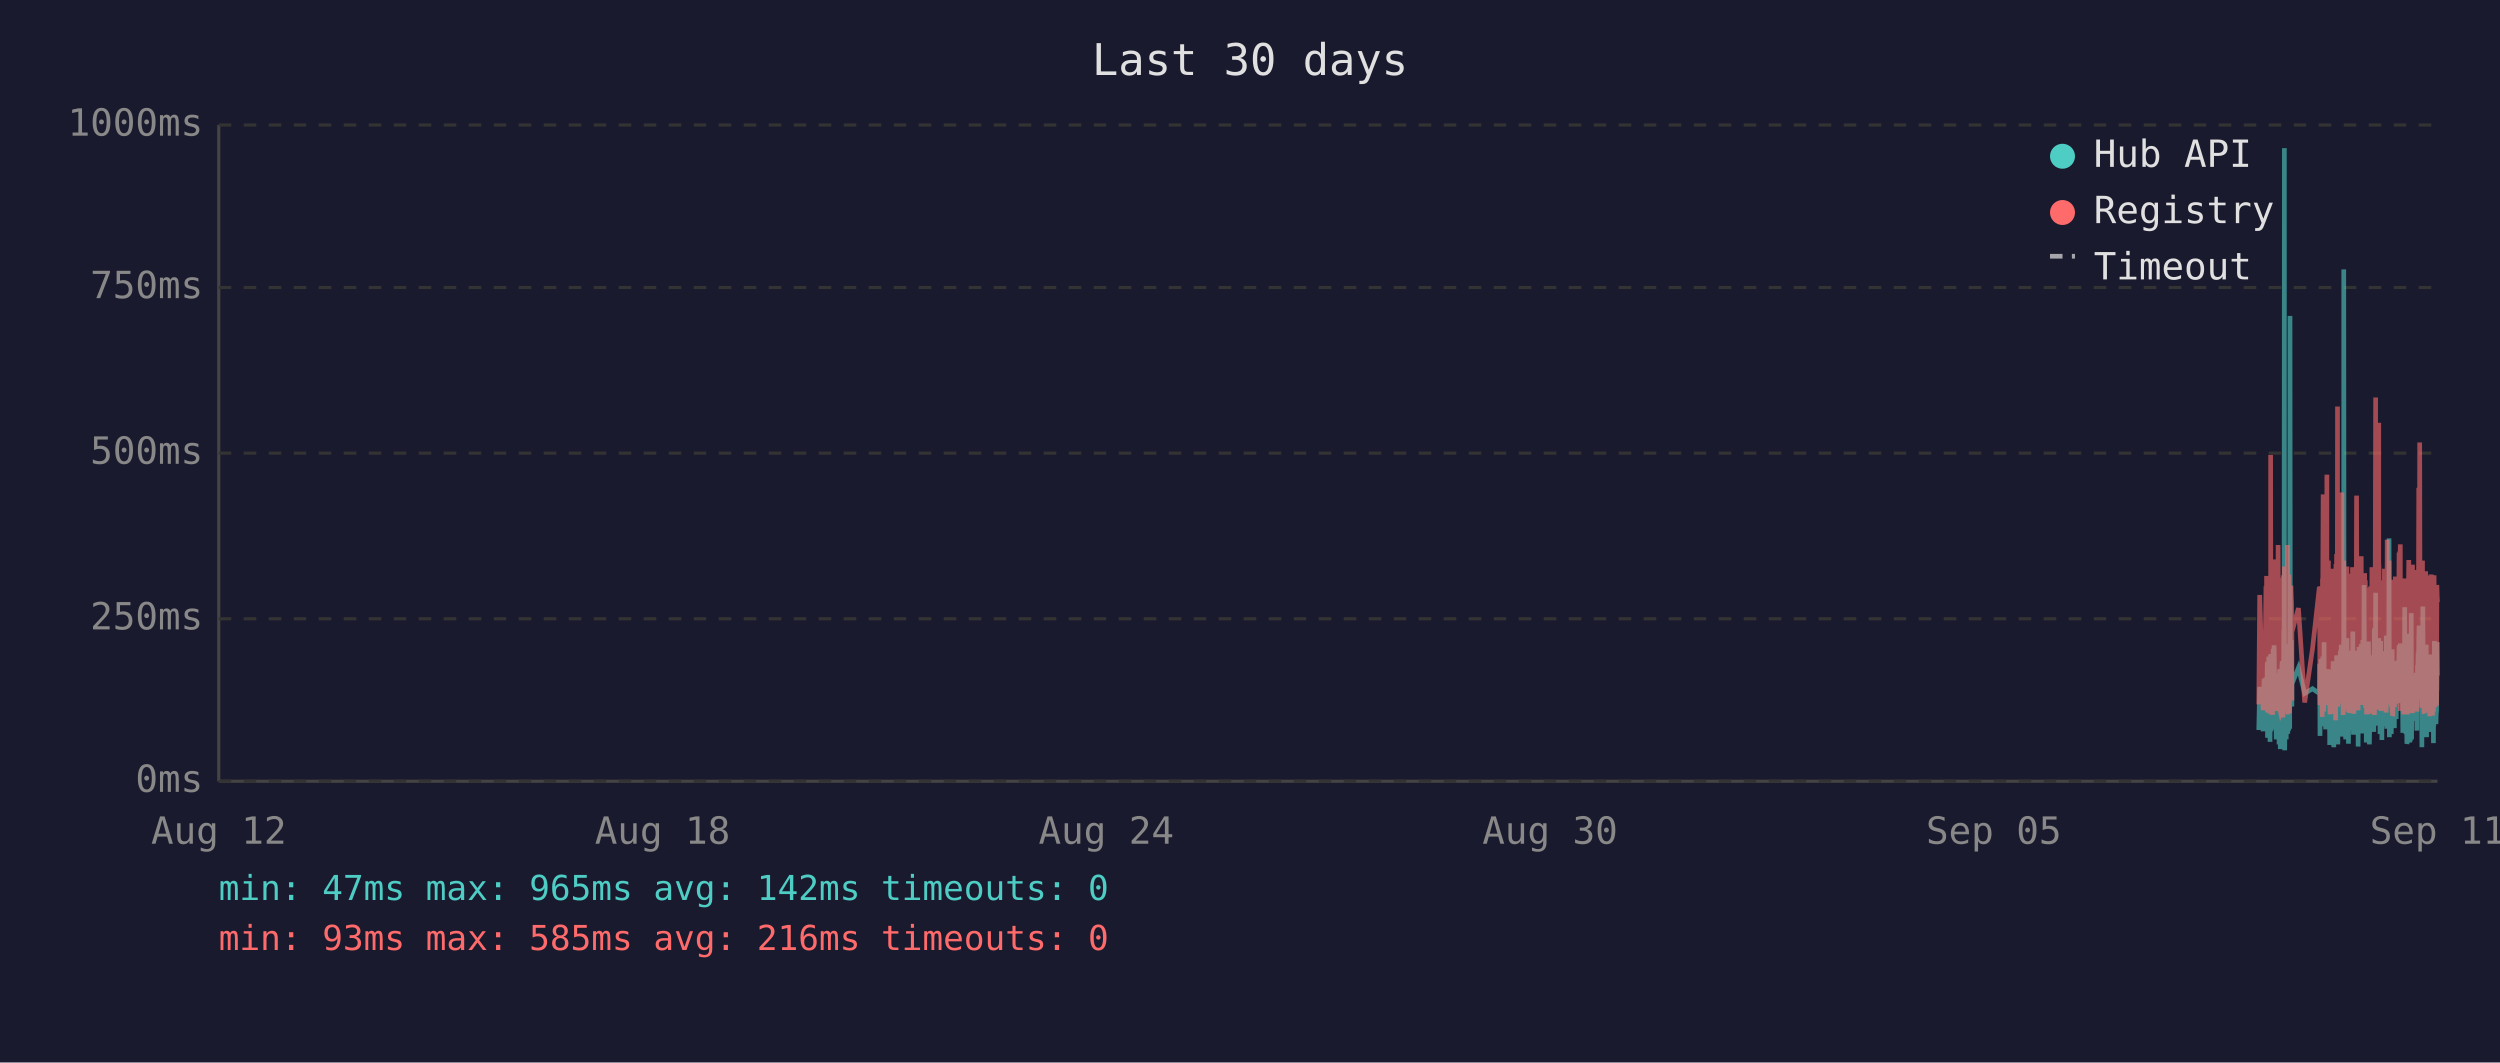
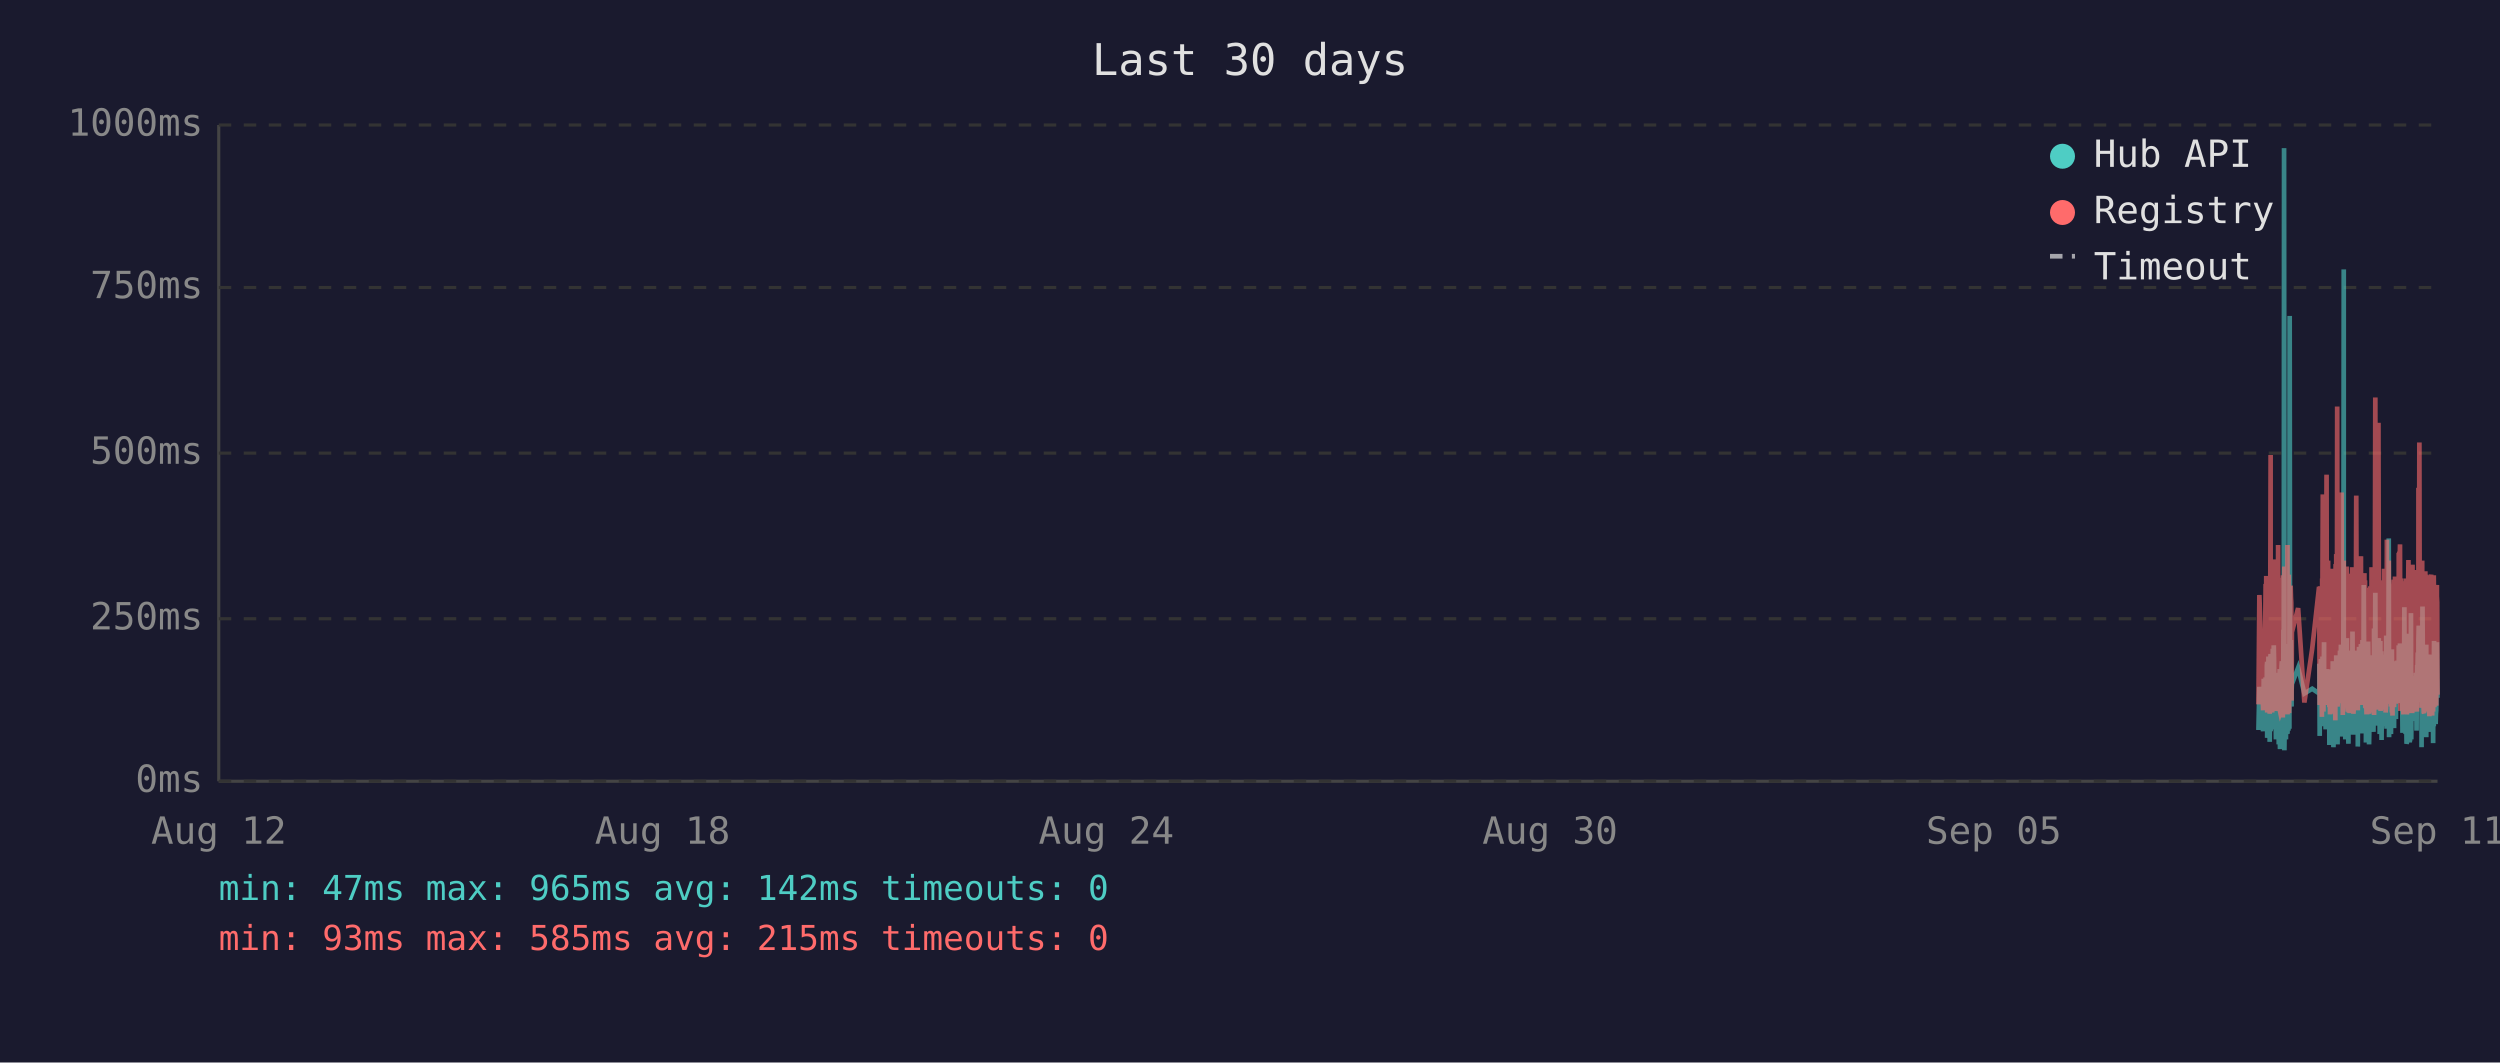
<svg xmlns="http://www.w3.org/2000/svg" viewBox="0 0 800 340" font-family="monospace" font-size="12">
  <rect width="800" height="340" fill="#1a1a2e" />
  <text x="400" y="24" fill="#e0e0e0" font-size="14" text-anchor="middle">Last 30 days</text>
  <line x1="70" y1="40" x2="70" y2="250" stroke="#444" stroke-width="1" />
  <line x1="70" y1="250" x2="780" y2="250" stroke="#444" stroke-width="1" />
  <line x1="70" y1="250" x2="780" y2="250" stroke="#333" stroke-width="1" stroke-dasharray="4" />
  <text x="65" y="250" fill="#888" text-anchor="end" dominant-baseline="middle">0ms</text>
  <line x1="70" y1="198" x2="780" y2="198" stroke="#333" stroke-width="1" stroke-dasharray="4" />
  <text x="65" y="198" fill="#888" text-anchor="end" dominant-baseline="middle">250ms</text>
  <line x1="70" y1="145" x2="780" y2="145" stroke="#333" stroke-width="1" stroke-dasharray="4" />
  <text x="65" y="145" fill="#888" text-anchor="end" dominant-baseline="middle">500ms</text>
  <line x1="70" y1="92" x2="780" y2="92" stroke="#333" stroke-width="1" stroke-dasharray="4" />
  <text x="65" y="92" fill="#888" text-anchor="end" dominant-baseline="middle">750ms</text>
  <line x1="70" y1="40" x2="780" y2="40" stroke="#333" stroke-width="1" stroke-dasharray="4" />
  <text x="65" y="40" fill="#888" text-anchor="end" dominant-baseline="middle">1000ms</text>
  <text x="70" y="270" fill="#888" text-anchor="middle">Aug 12</text>
  <text x="212" y="270" fill="#888" text-anchor="middle">Aug 18</text>
  <text x="354" y="270" fill="#888" text-anchor="middle">Aug 24</text>
  <text x="496" y="270" fill="#888" text-anchor="middle">Aug 30</text>
  <text x="638" y="270" fill="#888" text-anchor="middle">Sep 05</text>
  <text x="780" y="270" fill="#888" text-anchor="middle">Sep 11</text>
-   <polyline points="722.8,233.6 723.1,219.8 724.2,234.0 724.5,217.2 724.7,223.3 725.1,216.8 725.1,222.3 725.2,224.2 725.3,225.0 725.4,233.6 725.5,213.0 725.6,211.8 725.6,236.1 725.6,235.1 725.7,223.8 725.8,221.2 725.9,222.3 726.0,210.1 726.1,223.3 726.1,234.7 726.2,220.6 726.3,218.9 726.4,237.4 726.5,223.1 726.6,210.9 726.6,209.3 726.7,234.0 726.8,217.0 726.9,214.3 727.0,230.9 727.1,233.4 727.1,220.6 727.2,221.2 727.2,220.6 727.3,215.8 727.4,207.6 727.5,216.6 727.5,213.9 727.6,218.9 727.7,206.5 727.8,211.4 727.9,228.4 728.0,226.1 728.1,220.2 728.1,221.2 728.2,221.9 728.3,228.8 728.4,236.6 728.5,221.9 728.5,215.3 728.6,231.1 728.7,221.9 728.8,221.2 728.9,218.7 729.0,234.7 729.0,221.2 729.1,218.1 729.2,223.1 729.3,238.2 729.4,220.8 729.5,224.8 729.5,214.1 729.6,232.6 729.7,239.7 729.8,237.6 729.9,232.6 730.0,219.1 730.0,219.8 730.1,217.2 730.2,213.2 730.3,211.6 730.4,220.2 730.5,216.6 730.5,222.5 730.5,234.7 730.6,229.4 730.7,225.6 730.8,201.5 730.9,223.8 731.0,47.4 731.0,196.0 731.1,240.1 731.2,231.1 731.3,221.0 731.4,225.0 731.4,217.9 731.5,212.8 731.6,236.6 731.7,222.7 731.8,222.9 731.9,221.0 731.9,234.9 732.0,209.0 732.1,234.7 732.2,213.5 732.3,206.1 732.4,233.8 732.4,220.2 732.5,230.7 732.6,223.8 732.7,233.2 732.8,101.1 732.9,207.2 732.9,217.9 733.0,218.9 733.1,224.4 733.2,204.8 733.3,216.6 733.4,226.1 733.4,221.2 733.4,218.9 735.5,213.7 737.5,221.9 740.0,220.4 742.2,221.9 742.2,221.0 742.3,212.4 742.4,235.5 742.5,214.1 742.6,215.3 742.7,214.3 742.7,210.9 742.8,219.5 742.9,221.0 743.0,222.9 743.1,232.4 743.2,217.4 743.2,231.1 743.3,210.1 743.4,216.0 743.5,232.2 743.6,226.1 743.7,216.2 743.7,205.5 743.8,230.3 743.9,217.4 744.0,224.4 744.1,232.2 744.2,215.8 744.2,233.4 744.3,214.5 744.5,219.3 744.6,221.9 744.6,227.3 744.7,214.1 744.8,222.9 744.9,215.6 745.0,218.3 745.1,220.0 745.1,215.1 745.2,230.1 745.3,214.3 745.4,215.8 745.5,238.4 745.6,223.8 745.6,238.0 745.7,222.1 745.8,222.1 745.9,230.5 746.0,220.2 746.1,216.8 746.1,225.6 746.2,236.1 746.3,221.9 746.4,216.8 746.5,220.6 746.6,211.6 746.6,216.6 746.7,233.8 746.8,239.1 746.9,234.9 747.0,227.3 747.1,229.4 747.1,211.6 747.2,215.1 747.3,215.8 747.4,236.1 747.4,235.3 747.5,221.7 747.6,216.8 747.6,233.8 747.7,209.7 747.8,223.8 747.9,222.7 748.0,216.6 748.0,229.4 748.1,238.2 748.2,229.6 748.3,220.4 748.4,214.5 748.5,220.4 748.5,229.8 748.6,221.2 748.7,219.3 748.8,217.4 748.9,208.2 749.0,218.5 749.0,208.2 749.1,218.9 749.2,206.3 749.3,235.7 749.4,212.2 749.5,213.9 749.5,219.8 749.6,218.7 749.7,233.0 749.8,219.3 749.9,226.1 750.0,197.1 750.0,86.2 750.1,216.0 750.2,233.8 750.3,208.2 750.4,213.0 750.5,210.3 750.5,223.3 750.6,236.6 750.7,217.9 750.8,205.9 750.9,216.4 751.0,216.4 751.0,204.2 751.1,216.4 751.2,219.8 751.2,213.7 751.3,231.7 751.4,223.1 751.5,234.9 751.5,238.0 751.6,228.2 751.7,231.5 751.8,222.1 751.9,222.1 751.9,233.6 752.0,219.5 752.1,208.2 752.2,225.8 752.3,212.8 752.4,221.0 752.4,233.2 752.5,224.4 752.6,231.5 752.7,216.0 752.8,218.9 752.9,202.1 752.9,224.6 753.0,217.7 753.1,235.1 753.2,222.9 753.3,226.1 753.4,221.4 753.4,219.8 753.5,211.4 753.6,212.2 753.7,220.8 753.8,208.2 753.9,221.4 753.9,222.5 754.0,214.9 754.1,220.2 754.2,209.0 754.3,219.5 754.4,220.2 754.4,215.3 754.5,218.7 754.6,233.4 754.6,238.9 754.7,210.9 754.8,223.5 754.9,213.2 754.9,207.0 755.0,219.5 755.1,216.4 755.2,223.3 755.3,224.2 755.4,215.3 755.4,210.9 755.5,221.0 755.6,206.1 755.7,233.0 755.8,220.4 755.8,210.7 755.9,220.2 756.0,234.7 756.1,204.8 756.2,219.1 756.3,228.6 756.3,214.3 756.4,222.3 756.5,187.2 756.6,208.6 756.7,221.2 756.8,207.4 756.8,220.6 756.9,221.4 757.0,228.4 757.1,223.5 757.2,226.5 757.2,237.6 757.3,221.4 757.3,234.2 757.4,220.8 757.5,214.9 757.6,234.5 757.7,217.0 757.8,227.1 757.8,221.7 757.9,205.3 758.0,215.6 758.1,226.5 758.2,238.2 758.3,232.6 758.3,223.3 758.4,216.8 758.5,234.0 758.6,225.4 758.7,218.1 758.8,209.9 758.8,218.3 758.9,225.6 759.0,209.7 759.1,211.6 759.2,224.0 759.2,219.1 759.3,221.4 759.3,223.8 759.4,233.4 759.5,226.7 759.6,234.2 759.7,222.9 759.7,213.0 759.8,201.1 759.9,229.2 760.0,220.8 760.1,215.8 760.2,189.7 760.2,223.5 760.3,208.8 760.4,223.3 760.5,217.7 760.6,207.8 760.7,218.1 760.7,213.9 760.8,212.0 760.9,218.9 761.0,218.3 761.1,232.2 761.2,206.3 761.2,204.2 761.3,218.5 761.4,230.9 761.5,218.3 761.6,234.9 761.7,229.8 761.7,215.3 761.8,205.1 761.9,232.6 762.0,231.1 762.1,208.4 762.2,236.8 762.2,218.9 762.3,228.6 762.4,228.4 762.5,209.5 762.6,217.0 762.6,232.4 762.7,230.1 762.8,212.8 762.9,223.8 763.0,221.4 763.1,232.2 763.1,218.1 763.2,222.5 763.3,229.4 763.4,221.2 763.5,230.3 763.6,224.2 763.6,203.4 763.7,208.2 763.8,233.2 763.9,222.9 764.0,228.2 764.1,216.6 764.1,219.3 764.2,221.0 764.3,214.5 764.4,211.8 764.5,172.3 764.6,235.9 764.6,230.9 764.7,211.6 764.8,209.5 764.9,217.2 765.0,218.7 765.1,220.0 765.1,215.3 765.2,234.9 765.3,227.3 765.4,213.9 765.5,207.8 765.6,230.1 765.6,225.4 765.7,233.0 765.8,215.1 765.9,225.0 766.0,219.3 766.0,220.8 766.0,220.6 766.1,225.0 766.2,233.0 766.3,211.6 766.4,222.9 766.5,220.0 766.5,225.0 766.6,213.7 766.7,213.7 766.8,230.1 766.9,213.5 767.0,224.2 767.0,214.9 767.1,224.2 767.2,211.4 767.3,218.7 767.4,212.8 767.5,215.1 767.6,225.0 767.6,213.7 767.7,206.5 767.8,213.9 767.9,217.7 768.0,219.1 768.1,205.9 768.1,224.0 768.2,212.4 768.3,216.4 768.4,219.8 768.5,220.6 768.6,215.3 768.6,222.5 768.7,224.6 768.8,223.1 768.9,234.5 769.0,230.9 769.0,229.6 769.1,224.6 769.2,225.2 769.3,216.6 769.4,218.3 769.5,194.3 769.6,231.1 769.6,223.3 769.7,207.4 769.8,216.2 769.9,234.9 770.0,231.7 770.0,212.8 770.1,226.5 770.2,238.0 770.3,237.6 770.4,221.4 770.5,219.5 770.5,220.4 770.6,217.2 770.7,217.9 770.8,202.8 770.9,216.6 771.0,224.4 771.0,215.6 771.1,215.1 771.1,237.6 771.2,219.8 771.3,237.2 771.4,233.2 771.5,222.9 771.5,224.2 771.6,196.2 771.7,236.6 771.8,217.9 771.9,218.9 772.0,223.3 772.0,218.5 772.1,224.4 772.2,217.2 772.3,217.7 772.4,216.4 772.4,228.2 772.5,217.0 772.6,216.4 772.7,217.0 772.8,224.8 772.9,230.7 773.0,222.5 773.0,218.5 773.1,221.2 773.2,215.3 773.3,217.4 773.4,233.8 773.4,217.4 773.5,224.6 773.6,212.8 773.7,214.9 773.8,208.8 773.9,214.1 773.9,215.3 774.0,204.8 774.1,200.2 774.2,223.3 774.3,211.4 774.4,209.3 774.4,205.1 774.5,215.1 774.6,223.5 774.7,224.2 774.8,209.9 774.9,216.8 774.9,214.9 775.0,239.1 775.0,235.5 775.1,216.4 775.2,214.7 775.3,194.1 775.4,210.9 775.4,216.2 775.5,232.8 775.6,233.0 775.7,221.9 775.8,235.5 775.9,220.6 775.9,222.3 776.0,226.1 776.1,232.8 776.2,211.4 776.3,232.6 776.3,235.3 776.4,206.3 776.5,235.9 776.6,220.4 776.7,217.2 776.8,221.4 776.8,213.7 776.9,217.0 777.0,218.3 777.1,214.9 777.2,231.5 777.3,212.2 777.3,215.1 777.4,217.4 777.5,234.2 777.6,231.7 777.7,210.3 777.8,209.5 777.8,220.2 777.9,219.8 778.0,219.3 778.1,224.4 778.2,224.0 778.3,215.3 778.3,224.4 778.4,233.8 778.4,220.2 778.5,228.6 778.6,216.0 778.7,237.8 778.8,215.6 778.8,232.4 778.9,220.2 779.0,205.1 779.1,231.3 779.2,220.2 779.3,209.3 779.3,216.6 779.4,215.6 779.5,231.7 779.6,228.4 779.7,227.3 779.8,217.2 779.8,221.0 779.9,205.5 780.0,216.2" fill="none" stroke="#4ecdc4" stroke-width="1.5" opacity="0.6" />
-   <polyline points="722.8,225.4 723.1,190.4 724.2,227.3 724.5,201.7 724.7,226.5 725.1,187.6 725.1,187.6 725.2,215.8 725.3,184.3 725.4,224.6 725.5,206.3 725.6,192.5 725.6,228.0 725.6,225.8 725.7,209.0 725.8,204.0 725.9,209.0 726.0,196.2 726.1,224.4 726.1,225.8 726.2,206.1 726.3,204.2 726.4,228.4 726.5,222.3 726.6,186.0 726.6,145.6 726.7,226.3 726.8,215.1 726.9,226.3 727.0,224.2 727.1,226.5 727.1,228.0 727.2,228.0 727.2,206.5 727.3,198.1 727.4,181.3 727.5,193.1 727.5,199.4 727.6,181.1 727.7,201.1 727.8,196.7 727.9,223.5 728.0,214.9 728.1,179.0 728.1,185.3 728.2,227.5 728.3,225.8 728.4,226.7 728.5,185.7 728.5,209.5 728.6,224.4 728.7,184.9 728.8,184.5 728.9,206.3 729.0,225.0 729.0,174.4 729.1,200.7 729.2,185.3 729.3,226.5 729.4,186.4 729.5,222.7 729.5,190.8 729.6,216.6 729.7,227.5 729.8,228.0 729.9,227.7 730.0,186.6 730.0,210.5 730.1,200.2 730.2,200.4 730.3,198.1 730.4,206.1 730.5,190.4 730.5,184.9 730.5,229.6 730.6,217.7 730.7,184.1 730.8,188.3 730.9,216.6 731.0,187.8 731.0,181.3 731.1,227.5 731.2,225.6 731.3,207.4 731.4,226.5 731.4,201.3 731.5,193.9 731.6,226.9 731.7,184.1 731.8,209.0 731.9,185.5 731.9,225.8 732.0,174.4 732.1,228.6 732.2,192.7 732.3,197.5 732.4,224.0 732.4,183.9 732.5,225.0 732.6,228.2 732.7,216.0 732.8,209.9 732.9,192.2 732.9,193.3 733.0,221.7 733.1,187.4 733.2,191.0 733.3,192.9 733.4,217.2 733.4,224.2 733.4,202.3 735.5,194.6 737.5,224.8 740.0,207.6 742.2,187.8 742.2,188.7 742.3,201.7 742.4,225.6 742.5,191.0 742.6,187.6 742.7,190.8 742.7,190.6 742.8,208.8 742.9,210.5 743.0,216.0 743.1,229.4 743.2,185.1 743.2,218.7 743.3,182.8 743.4,158.2 743.5,221.7 743.6,227.7 743.7,191.8 743.7,178.8 743.8,225.4 743.9,203.0 744.0,219.5 744.1,219.3 744.2,205.3 744.2,225.6 744.3,182.0 744.5,181.3 744.6,151.9 744.6,218.5 744.7,189.1 744.8,208.0 744.9,207.4 745.0,210.1 745.1,179.4 745.1,202.1 745.2,224.2 745.3,194.3 745.4,189.9 745.5,226.3 745.6,196.4 745.6,228.6 745.7,206.5 745.8,217.4 745.9,224.4 746.0,182.0 746.1,191.4 746.1,228.4 746.2,225.4 746.3,225.2 746.4,187.6 746.5,184.7 746.6,196.7 746.6,204.0 746.7,223.8 746.8,224.4 746.9,226.9 747.0,215.6 747.1,216.8 747.1,210.1 747.2,208.2 747.3,205.9 747.4,230.5 747.4,228.4 747.5,180.5 747.6,186.4 747.6,223.8 747.7,177.3 747.8,184.7 747.9,225.8 748.0,130.1 748.0,217.2 748.1,226.1 748.2,224.8 748.3,181.8 748.4,190.8 748.5,201.7 748.5,225.0 748.6,221.0 748.7,183.4 748.8,192.7 748.9,199.2 749.0,184.9 749.0,182.2 749.1,183.9 749.2,178.4 749.3,224.2 749.4,157.6 749.5,197.7 749.5,208.6 749.6,184.5 749.7,214.1 749.8,228.8 749.9,206.5 750.0,194.6 750.0,179.4 750.1,186.6 750.2,221.9 750.3,214.1 750.4,203.6 750.5,197.3 750.5,208.8 750.6,225.2 750.7,190.6 750.8,194.6 750.9,189.5 751.0,181.3 751.0,184.5 751.1,191.4 751.2,188.1 751.2,192.7 751.3,226.1 751.4,227.7 751.5,225.0 751.5,223.5 751.6,215.3 751.7,228.0 751.8,215.1 751.9,184.5 751.9,215.3 752.0,228.2 752.1,197.3 752.2,184.3 752.3,224.4 752.4,183.6 752.4,225.6 752.5,185.3 752.6,224.8 752.7,226.3 752.8,181.5 752.9,190.8 752.9,213.5 753.0,189.7 753.1,225.0 753.2,228.4 753.3,226.3 753.4,217.7 753.4,203.4 753.5,199.6 753.6,194.8 753.7,185.3 753.8,199.4 753.9,188.9 753.9,215.1 754.0,190.6 754.1,158.6 754.2,192.7 754.3,187.8 754.4,207.8 754.4,195.0 754.5,184.1 754.6,216.0 754.6,227.3 754.7,183.6 754.8,223.8 754.9,194.3 754.9,182.8 755.0,185.1 755.1,202.3 755.2,204.4 755.3,220.6 755.4,189.3 755.4,207.8 755.5,181.3 755.6,178.0 755.7,223.3 755.8,183.4 755.8,191.6 755.9,204.0 756.0,225.6 756.1,195.8 756.2,210.1 756.3,222.9 756.3,189.1 756.4,207.0 756.5,191.2 756.6,197.5 756.7,183.4 756.8,197.9 756.8,193.5 756.9,185.7 757.0,226.5 757.1,225.4 757.2,210.9 757.2,226.7 757.3,225.2 757.3,228.6 757.4,210.1 757.5,193.1 757.6,228.6 757.7,214.7 757.8,214.9 757.8,214.5 757.9,188.1 758.0,191.4 758.1,226.3 758.2,228.4 758.3,223.8 758.3,211.4 758.4,216.8 758.5,226.5 758.6,187.6 758.7,203.4 758.8,226.5 758.8,191.2 758.9,217.0 759.0,181.5 759.1,196.2 759.2,228.0 759.2,191.8 759.3,225.8 759.3,225.8 759.4,227.5 759.5,218.3 759.6,227.7 759.7,183.9 759.7,190.6 759.8,228.8 759.9,222.9 760.0,223.8 760.1,170.4 760.2,127.2 760.2,196.0 760.3,199.6 760.4,227.1 760.5,188.9 760.6,191.6 760.7,209.0 760.7,192.5 760.8,188.5 760.9,182.2 761.0,209.0 761.1,225.6 761.2,135.3 761.2,180.1 761.3,182.0 761.4,225.2 761.5,185.7 761.6,223.8 761.7,225.8 761.7,189.1 761.8,207.0 761.9,227.5 762.0,216.0 762.1,197.1 762.2,222.5 762.2,214.5 762.3,217.2 762.4,223.8 762.5,189.5 762.6,186.8 762.6,223.5 762.7,223.3 762.8,189.9 762.9,226.5 763.0,182.0 763.1,224.2 763.1,205.3 763.2,227.1 763.3,224.0 763.4,185.1 763.5,228.0 763.6,226.5 763.6,184.5 763.7,207.2 763.8,218.3 763.9,172.7 764.0,224.4 764.1,195.0 764.1,189.7 764.2,181.3 764.3,185.1 764.4,197.5 764.5,179.4 764.6,224.0 764.6,225.2 764.7,192.2 764.8,205.9 764.9,207.4 765.0,210.5 765.1,224.4 765.1,191.4 765.2,226.1 765.3,218.3 765.4,189.3 765.5,228.0 765.6,209.0 765.6,229.0 765.7,228.8 765.8,192.9 765.9,187.0 766.0,187.6 766.0,185.5 766.0,208.0 766.1,224.6 766.2,226.3 766.3,200.4 766.4,216.4 766.5,184.5 766.5,207.2 766.6,190.8 766.7,191.8 766.8,225.2 766.9,190.8 767.0,208.2 767.0,191.2 767.1,188.1 767.2,194.1 767.3,187.0 767.4,193.1 767.5,189.7 767.6,224.2 767.6,193.3 767.7,176.9 767.8,188.9 767.9,176.5 768.0,180.7 768.1,174.2 768.1,227.5 768.2,185.7 768.3,191.0 768.4,207.2 768.5,185.1 768.6,192.0 768.6,216.6 768.7,226.3 768.8,208.0 768.9,226.5 769.0,227.3 769.0,218.9 769.1,227.1 769.2,228.6 769.3,191.6 769.4,227.1 769.5,198.6 769.6,227.3 769.6,218.9 769.7,186.0 769.8,191.0 769.9,224.6 770.0,228.6 770.0,185.1 770.1,217.4 770.2,223.8 770.3,228.6 770.4,227.3 770.5,206.1 770.5,206.1 770.6,193.9 770.7,188.9 770.8,179.2 770.9,200.0 771.0,226.7 771.0,193.9 771.1,192.0 771.1,227.3 771.2,204.8 771.3,227.5 771.4,226.5 771.5,225.4 771.5,226.7 771.6,193.3 771.7,228.2 771.8,193.1 771.9,209.0 772.0,228.2 772.0,180.7 772.1,210.9 772.2,197.7 772.3,192.9 772.4,193.5 772.4,215.8 772.5,199.8 772.6,207.2 772.7,224.4 772.8,224.6 772.9,214.7 773.0,186.2 773.0,225.2 773.1,182.4 773.2,190.6 773.3,197.5 773.4,226.5 773.4,227.7 773.5,212.0 773.6,191.8 773.7,189.3 773.8,194.3 773.9,191.4 773.9,191.4 774.0,156.1 774.1,209.9 774.2,184.3 774.3,141.6 774.4,198.8 774.4,200.7 774.5,195.8 774.6,223.8 774.7,185.7 774.8,197.7 774.9,191.0 774.9,193.5 775.0,226.5 775.0,223.1 775.1,191.6 775.2,179.4 775.3,225.2 775.4,185.5 775.4,194.6 775.5,209.9 775.6,224.2 775.7,228.0 775.8,228.2 775.9,222.5 775.9,187.4 776.0,200.2 776.1,225.6 776.2,182.8 776.3,227.7 776.3,224.0 776.4,183.9 776.5,219.5 776.6,184.3 776.7,189.3 776.8,194.8 776.8,189.3 776.9,189.7 777.0,203.8 777.1,209.3 777.2,212.6 777.3,185.7 777.3,206.5 777.4,207.4 777.5,229.2 777.6,222.7 777.7,194.6 777.8,196.9 777.8,204.0 777.9,219.3 778.0,184.5 778.1,183.9 778.2,208.4 778.3,209.5 778.3,215.1 778.4,229.0 778.4,204.2 778.5,216.2 778.6,208.2 778.7,227.7 778.8,192.9 778.8,226.3 778.9,184.1 779.0,194.3 779.1,226.3 779.2,207.8 779.3,197.3 779.3,189.1 779.4,204.4 779.5,224.4 779.6,217.4 779.7,225.8 779.8,188.5 779.8,187.2 779.9,190.8 780.0,192.7" fill="none" stroke="#ff6b6b" stroke-width="1.5" opacity="0.6" />
+   <polyline points="722.7,233.6 723.0,219.8 724.2,234.0 724.4,217.2 724.6,223.3 725.0,216.8 725.1,222.3 725.1,224.2 725.2,225.0 725.3,233.6 725.4,213.0 725.5,211.8 725.5,236.1 725.6,235.1 725.6,223.8 725.7,221.2 725.8,222.3 725.9,210.1 726.0,223.3 726.1,234.7 726.1,220.6 726.2,218.9 726.3,237.4 726.4,223.1 726.5,210.9 726.6,209.3 726.6,234.0 726.7,217.0 726.8,214.3 726.9,230.9 727.0,233.4 727.1,220.6 727.1,221.2 727.1,220.6 727.2,215.8 727.3,207.6 727.4,216.6 727.5,213.9 727.6,218.9 727.6,206.5 727.7,211.4 727.8,228.4 727.9,226.1 728.0,220.2 728.0,221.2 728.1,221.9 728.2,228.8 728.3,236.6 728.4,221.9 728.5,215.3 728.5,231.1 728.6,221.9 728.7,221.2 728.8,218.7 728.9,234.7 729.0,221.2 729.0,218.1 729.1,223.1 729.2,238.2 729.3,220.8 729.4,224.8 729.5,214.1 729.5,232.6 729.6,239.7 729.7,237.6 729.8,232.6 729.9,219.1 730.0,219.8 730.0,217.2 730.1,213.2 730.2,211.6 730.3,220.2 730.4,216.6 730.5,222.5 730.5,234.7 730.5,229.4 730.6,225.6 730.7,201.5 730.8,223.8 730.9,47.4 731.0,196.0 731.0,240.1 731.1,231.1 731.2,221.0 731.3,225.0 731.4,217.9 731.4,212.8 731.5,236.6 731.6,222.7 731.7,222.9 731.8,221.0 731.9,234.9 732.0,209.0 732.0,234.7 732.1,213.5 732.2,206.1 732.3,233.8 732.4,220.2 732.4,230.7 732.5,223.8 732.6,233.2 732.7,101.1 732.8,207.2 732.9,217.9 732.9,218.9 733.0,224.4 733.1,204.8 733.2,216.6 733.3,226.1 733.3,221.2 733.4,218.9 735.4,213.7 737.4,221.9 739.9,220.4 742.1,221.9 742.2,221.0 742.2,212.4 742.3,235.5 742.4,214.1 742.5,215.3 742.6,214.3 742.7,210.9 742.7,219.5 742.8,221.0 742.9,222.9 743.0,232.4 743.1,217.4 743.2,231.1 743.2,210.1 743.3,216.0 743.4,232.2 743.5,226.1 743.6,216.2 743.7,205.5 743.7,230.3 743.8,217.4 743.9,224.4 744.0,232.2 744.1,215.8 744.2,233.4 744.2,214.5 744.4,219.3 744.5,221.9 744.6,227.3 744.7,214.1 744.7,222.9 744.8,215.6 744.9,218.3 745.0,220.0 745.1,215.1 745.1,230.1 745.2,214.3 745.3,215.8 745.4,238.4 745.5,223.8 745.6,238.0 745.6,222.1 745.7,222.1 745.8,230.5 745.9,220.2 746.0,216.8 746.1,225.6 746.1,236.1 746.2,221.9 746.3,216.8 746.4,220.6 746.5,211.6 746.6,216.6 746.6,233.8 746.7,239.1 746.8,234.9 746.9,227.3 747.0,229.4 747.1,211.6 747.1,215.1 747.2,215.8 747.3,236.1 747.3,235.3 747.4,221.7 747.5,216.8 747.6,233.8 747.6,209.7 747.7,223.8 747.8,222.7 747.9,216.6 748.0,229.4 748.0,238.2 748.1,229.6 748.2,220.4 748.3,214.5 748.4,220.4 748.5,229.8 748.5,221.2 748.6,219.3 748.7,217.4 748.8,208.2 748.9,218.5 749.0,208.2 749.0,218.9 749.1,206.3 749.2,235.7 749.3,212.2 749.4,213.9 749.5,219.8 749.5,218.7 749.6,233.0 749.7,219.3 749.8,226.1 749.9,197.1 750.0,86.2 750.0,216.0 750.1,233.8 750.2,208.2 750.3,213.0 750.4,210.3 750.5,223.3 750.5,236.6 750.6,217.9 750.7,205.9 750.8,216.4 750.9,216.4 751.0,204.2 751.0,216.4 751.1,219.8 751.2,213.7 751.2,231.7 751.3,223.1 751.4,234.9 751.5,238.0 751.5,228.2 751.6,231.5 751.7,222.1 751.8,222.1 751.9,233.6 751.9,219.5 752.0,208.2 752.1,225.8 752.2,212.8 752.3,221.0 752.4,233.2 752.4,224.4 752.5,231.5 752.6,216.0 752.7,218.9 752.8,202.1 752.9,224.6 752.9,217.7 753.0,235.1 753.1,222.9 753.2,226.1 753.3,221.4 753.4,219.8 753.4,211.4 753.5,212.2 753.6,220.8 753.7,208.2 753.8,221.4 753.9,222.5 753.9,214.9 754.0,220.2 754.1,209.0 754.2,219.5 754.3,220.2 754.4,215.3 754.4,218.7 754.5,233.4 754.5,238.9 754.6,210.9 754.7,223.5 754.8,213.2 754.9,207.0 754.9,219.5 755.0,216.4 755.1,223.3 755.2,224.2 755.3,215.3 755.4,210.9 755.4,221.0 755.5,206.1 755.6,233.0 755.7,220.4 755.8,210.7 755.8,220.2 755.9,234.7 756.0,204.8 756.1,219.1 756.2,228.6 756.3,214.3 756.3,222.3 756.4,187.2 756.5,208.6 756.6,221.2 756.7,207.4 756.8,220.6 756.8,221.4 756.9,228.4 757.0,223.5 757.1,226.5 757.1,237.6 757.2,221.4 757.3,234.2 757.3,220.8 757.4,214.9 757.5,234.5 757.6,217.0 757.7,227.1 757.8,221.7 757.8,205.3 757.9,215.6 758.0,226.5 758.1,238.2 758.2,232.6 758.3,223.3 758.3,216.8 758.4,234.0 758.5,225.4 758.6,218.1 758.7,209.9 758.8,218.3 758.8,225.6 758.9,209.7 759.0,211.6 759.1,224.0 759.2,219.1 759.2,221.4 759.2,223.8 759.3,233.4 759.4,226.7 759.5,234.2 759.6,222.9 759.7,213.0 759.7,201.1 759.8,229.2 759.9,220.8 760.0,215.8 760.1,189.7 760.2,223.5 760.2,208.8 760.3,223.3 760.4,217.7 760.5,207.8 760.6,218.1 760.7,213.9 760.7,212.0 760.8,218.9 760.9,218.3 761.0,232.2 761.1,206.3 761.2,204.2 761.2,218.5 761.3,230.9 761.4,218.3 761.5,234.9 761.6,229.8 761.7,215.3 761.7,205.1 761.8,232.6 761.9,231.1 762.0,208.4 762.1,236.8 762.2,218.9 762.2,228.6 762.3,228.4 762.4,209.5 762.5,217.0 762.6,232.4 762.6,230.1 762.7,212.8 762.8,223.8 762.9,221.4 763.0,232.2 763.1,218.1 763.1,222.5 763.2,229.4 763.3,221.2 763.4,230.3 763.5,224.2 763.6,203.4 763.6,208.2 763.7,233.2 763.8,222.9 763.9,228.2 764.0,216.6 764.1,219.3 764.1,221.0 764.2,214.5 764.3,211.8 764.4,172.3 764.5,235.9 764.6,230.9 764.6,211.6 764.7,209.5 764.8,217.2 764.9,218.7 765.0,220.0 765.1,215.3 765.1,234.9 765.2,227.3 765.3,213.9 765.4,207.8 765.5,230.1 765.6,225.4 765.6,233.0 765.7,215.1 765.8,225.0 765.9,219.3 766.0,220.8 766.0,220.6 766.1,225.0 766.1,233.0 766.2,211.6 766.3,222.9 766.4,220.0 766.5,225.0 766.5,213.7 766.6,213.7 766.7,230.1 766.8,213.5 766.9,224.2 767.0,214.9 767.0,224.2 767.1,211.4 767.2,218.7 767.3,212.8 767.4,215.1 767.5,225.0 767.6,213.7 767.6,206.5 767.7,213.9 767.8,217.7 767.9,219.1 768.0,205.9 768.1,224.0 768.1,212.4 768.2,216.4 768.3,219.8 768.4,220.6 768.5,215.3 768.6,222.5 768.6,224.6 768.7,223.1 768.8,234.5 768.9,230.9 769.0,229.6 769.0,224.6 769.1,225.2 769.2,216.6 769.3,218.3 769.4,194.3 769.5,231.1 769.5,223.3 769.6,207.4 769.7,216.2 769.8,234.9 769.9,231.7 770.0,212.8 770.0,226.5 770.1,238.0 770.2,237.6 770.3,221.4 770.4,219.5 770.5,220.4 770.5,217.2 770.6,217.9 770.7,202.8 770.8,216.6 770.9,224.4 771.0,215.6 771.0,215.1 771.1,237.6 771.1,219.8 771.2,237.2 771.3,233.2 771.4,222.9 771.5,224.2 771.5,196.2 771.6,236.6 771.7,217.9 771.8,218.9 771.9,223.3 772.0,218.5 772.0,224.4 772.1,217.2 772.2,217.7 772.3,216.4 772.4,228.2 772.5,217.0 772.5,216.4 772.6,217.0 772.7,224.8 772.8,230.7 772.9,222.5 772.9,218.5 773.0,221.2 773.1,215.3 773.2,217.4 773.3,233.8 773.4,217.4 773.4,224.6 773.5,212.8 773.6,214.9 773.7,208.8 773.8,214.1 773.9,215.3 773.9,204.8 774.0,200.2 774.1,223.3 774.2,211.4 774.3,209.3 774.4,205.1 774.4,215.1 774.5,223.5 774.6,224.2 774.7,209.9 774.8,216.8 774.9,214.9 774.9,239.1 774.9,235.5 775.0,216.4 775.1,214.7 775.2,194.1 775.3,210.9 775.4,216.2 775.4,232.8 775.5,233.0 775.6,221.9 775.7,235.5 775.8,220.6 775.9,222.3 775.9,226.1 776.0,232.8 776.1,211.4 776.2,232.6 776.3,235.3 776.4,206.3 776.4,235.9 776.5,220.4 776.6,217.2 776.7,221.4 776.8,213.7 776.8,217.0 776.9,218.3 777.0,214.9 777.1,231.5 777.2,212.2 777.3,215.1 777.3,217.4 777.4,234.2 777.5,231.7 777.6,210.3 777.7,209.5 777.8,220.2 777.8,219.8 777.9,219.3 778.0,224.4 778.1,224.0 778.2,215.3 778.3,224.4 778.3,233.8 778.3,220.2 778.4,228.6 778.5,216.0 778.6,237.8 778.7,215.6 778.8,232.4 778.8,220.2 778.9,205.1 779.0,231.3 779.1,220.2 779.2,209.3 779.3,216.6 779.3,215.6 779.4,231.7 779.5,228.4 779.6,227.3 779.7,217.2 779.8,221.0 779.8,205.5 779.9,216.2 780.0,223.3" fill="none" stroke="#4ecdc4" stroke-width="1.5" opacity="0.6" />
+   <polyline points="722.7,225.4 723.0,190.4 724.2,227.3 724.4,201.7 724.6,226.5 725.0,187.6 725.1,187.6 725.1,215.8 725.2,184.3 725.3,224.6 725.4,206.3 725.5,192.5 725.5,228.0 725.6,225.8 725.6,209.0 725.7,204.0 725.8,209.0 725.9,196.2 726.0,224.4 726.1,225.8 726.1,206.1 726.2,204.2 726.3,228.4 726.4,222.3 726.5,186.0 726.6,145.6 726.6,226.3 726.7,215.1 726.8,226.3 726.9,224.2 727.0,226.5 727.1,228.0 727.1,228.0 727.1,206.5 727.2,198.1 727.3,181.3 727.4,193.1 727.5,199.4 727.6,181.1 727.6,201.1 727.7,196.7 727.8,223.5 727.9,214.9 728.0,179.0 728.0,185.3 728.1,227.5 728.2,225.8 728.3,226.7 728.4,185.7 728.5,209.5 728.5,224.4 728.6,184.9 728.7,184.5 728.8,206.3 728.9,225.0 729.0,174.4 729.0,200.7 729.1,185.3 729.2,226.5 729.3,186.4 729.4,222.7 729.5,190.8 729.5,216.6 729.6,227.5 729.7,228.0 729.8,227.7 729.9,186.6 730.0,210.5 730.0,200.2 730.1,200.4 730.2,198.1 730.3,206.1 730.4,190.4 730.5,184.9 730.5,229.6 730.5,217.7 730.6,184.1 730.7,188.3 730.8,216.6 730.9,187.8 731.0,181.3 731.0,227.5 731.1,225.6 731.2,207.4 731.3,226.5 731.4,201.3 731.4,193.9 731.5,226.9 731.6,184.1 731.7,209.0 731.8,185.5 731.9,225.8 732.0,174.4 732.0,228.6 732.1,192.7 732.2,197.5 732.3,224.0 732.4,183.9 732.4,225.0 732.5,228.2 732.6,216.0 732.7,209.9 732.8,192.2 732.9,193.3 732.9,221.7 733.0,187.4 733.1,191.0 733.2,192.9 733.3,217.2 733.3,224.2 733.4,202.3 735.4,194.6 737.4,224.8 739.9,207.6 742.1,187.8 742.2,188.7 742.2,201.7 742.3,225.6 742.4,191.0 742.5,187.6 742.6,190.8 742.7,190.6 742.7,208.8 742.8,210.5 742.9,216.0 743.0,229.4 743.1,185.1 743.2,218.7 743.2,182.8 743.3,158.2 743.4,221.7 743.5,227.7 743.6,191.8 743.7,178.8 743.7,225.4 743.8,203.0 743.9,219.5 744.0,219.3 744.1,205.3 744.2,225.6 744.2,182.0 744.4,181.3 744.5,151.9 744.6,218.5 744.7,189.1 744.7,208.0 744.8,207.4 744.9,210.1 745.0,179.4 745.1,202.1 745.1,224.2 745.2,194.3 745.3,189.9 745.4,226.3 745.5,196.4 745.6,228.6 745.6,206.5 745.7,217.4 745.8,224.4 745.9,182.0 746.0,191.4 746.1,228.4 746.1,225.4 746.2,225.2 746.3,187.6 746.4,184.7 746.5,196.7 746.6,204.0 746.6,223.8 746.7,224.4 746.8,226.9 746.9,215.6 747.0,216.8 747.1,210.1 747.1,208.2 747.2,205.9 747.3,230.5 747.3,228.4 747.4,180.5 747.5,186.4 747.6,223.8 747.6,177.3 747.7,184.7 747.8,225.8 747.9,130.1 748.0,217.2 748.0,226.1 748.1,224.8 748.2,181.8 748.3,190.8 748.4,201.7 748.5,225.0 748.5,221.0 748.6,183.4 748.7,192.7 748.8,199.2 748.9,184.9 749.0,182.2 749.0,183.9 749.1,178.4 749.2,224.2 749.3,157.6 749.4,197.7 749.5,208.6 749.5,184.5 749.6,214.1 749.7,228.8 749.8,206.5 749.9,194.6 750.0,179.4 750.0,186.6 750.1,221.9 750.2,214.1 750.3,203.6 750.4,197.3 750.5,208.8 750.5,225.2 750.6,190.6 750.7,194.6 750.8,189.5 750.9,181.3 751.0,184.5 751.0,191.4 751.1,188.1 751.2,192.7 751.2,226.1 751.3,227.7 751.4,225.0 751.5,223.5 751.5,215.3 751.6,228.0 751.7,215.1 751.8,184.5 751.9,215.3 751.9,228.2 752.0,197.3 752.1,184.3 752.2,224.4 752.3,183.6 752.4,225.6 752.4,185.3 752.5,224.8 752.6,226.3 752.7,181.5 752.8,190.8 752.9,213.5 752.9,189.7 753.0,225.0 753.1,228.4 753.2,226.3 753.3,217.7 753.4,203.4 753.4,199.6 753.5,194.8 753.6,185.3 753.7,199.4 753.8,188.9 753.9,215.1 753.9,190.6 754.0,158.6 754.1,192.7 754.2,187.8 754.3,207.8 754.4,195.0 754.4,184.1 754.5,216.0 754.5,227.3 754.6,183.6 754.7,223.8 754.8,194.3 754.9,182.8 754.9,185.1 755.0,202.3 755.1,204.4 755.2,220.6 755.3,189.3 755.4,207.8 755.4,181.3 755.5,178.0 755.6,223.3 755.7,183.4 755.8,191.6 755.8,204.0 755.9,225.6 756.0,195.8 756.1,210.1 756.2,222.9 756.3,189.1 756.3,207.0 756.4,191.2 756.5,197.5 756.6,183.4 756.7,197.9 756.8,193.5 756.8,185.7 756.9,226.5 757.0,225.4 757.1,210.9 757.1,226.7 757.2,225.2 757.3,228.6 757.3,210.1 757.4,193.1 757.5,228.6 757.6,214.7 757.7,214.9 757.8,214.5 757.8,188.1 757.9,191.4 758.0,226.3 758.1,228.4 758.2,223.8 758.3,211.4 758.3,216.8 758.4,226.5 758.5,187.6 758.6,203.4 758.7,226.5 758.8,191.2 758.8,217.0 758.9,181.5 759.0,196.2 759.1,228.0 759.2,191.8 759.2,225.8 759.2,225.8 759.3,227.5 759.4,218.3 759.5,227.7 759.6,183.9 759.7,190.6 759.7,228.8 759.8,222.9 759.9,223.8 760.0,170.4 760.1,127.2 760.2,196.0 760.2,199.6 760.3,227.1 760.4,188.9 760.5,191.6 760.6,209.0 760.7,192.5 760.7,188.5 760.8,182.2 760.9,209.0 761.0,225.6 761.1,135.3 761.2,180.1 761.2,182.0 761.3,225.2 761.4,185.7 761.5,223.8 761.6,225.8 761.7,189.1 761.7,207.0 761.8,227.5 761.9,216.0 762.0,197.1 762.1,222.5 762.2,214.5 762.2,217.2 762.3,223.8 762.4,189.5 762.5,186.8 762.6,223.5 762.6,223.3 762.7,189.9 762.8,226.5 762.9,182.0 763.0,224.2 763.1,205.3 763.1,227.1 763.2,224.0 763.3,185.1 763.4,228.0 763.5,226.5 763.6,184.5 763.6,207.2 763.7,218.3 763.8,172.7 763.9,224.4 764.0,195.0 764.1,189.7 764.1,181.3 764.2,185.1 764.3,197.5 764.4,179.4 764.5,224.0 764.6,225.2 764.6,192.2 764.7,205.9 764.8,207.4 764.9,210.5 765.0,224.4 765.1,191.4 765.1,226.1 765.2,218.3 765.3,189.3 765.4,228.0 765.5,209.0 765.6,229.0 765.6,228.8 765.7,192.9 765.8,187.0 765.9,187.6 766.0,185.5 766.0,208.0 766.1,224.6 766.1,226.3 766.2,200.4 766.3,216.4 766.4,184.5 766.5,207.2 766.5,190.8 766.6,191.8 766.7,225.2 766.8,190.8 766.9,208.2 767.0,191.2 767.0,188.1 767.1,194.1 767.2,187.0 767.3,193.1 767.4,189.7 767.5,224.2 767.6,193.3 767.6,176.9 767.7,188.9 767.8,176.5 767.9,180.7 768.0,174.2 768.1,227.5 768.1,185.7 768.2,191.0 768.3,207.2 768.4,185.1 768.5,192.0 768.6,216.6 768.6,226.3 768.7,208.0 768.8,226.5 768.9,227.3 769.0,218.9 769.0,227.1 769.1,228.6 769.2,191.6 769.3,227.1 769.4,198.6 769.5,227.3 769.5,218.9 769.6,186.0 769.7,191.0 769.8,224.6 769.9,228.6 770.0,185.1 770.0,217.4 770.1,223.8 770.2,228.6 770.3,227.3 770.4,206.1 770.5,206.1 770.5,193.9 770.6,188.9 770.7,179.2 770.8,200.0 770.9,226.7 771.0,193.9 771.0,192.0 771.1,227.3 771.1,204.8 771.2,227.5 771.3,226.5 771.4,225.4 771.5,226.7 771.5,193.3 771.6,228.2 771.7,193.1 771.8,209.0 771.9,228.2 772.0,180.7 772.0,210.9 772.1,197.7 772.2,192.9 772.3,193.5 772.4,215.8 772.5,199.8 772.5,207.2 772.6,224.4 772.7,224.6 772.8,214.7 772.9,186.2 772.9,225.2 773.0,182.4 773.1,190.6 773.2,197.5 773.3,226.5 773.4,227.7 773.4,212.0 773.5,191.8 773.6,189.3 773.7,194.3 773.8,191.4 773.9,191.4 773.9,156.1 774.0,209.9 774.1,184.3 774.2,141.6 774.3,198.8 774.4,200.7 774.4,195.8 774.5,223.8 774.6,185.7 774.7,197.7 774.8,191.0 774.9,193.5 774.9,226.5 774.9,223.1 775.0,191.6 775.1,179.4 775.2,225.2 775.3,185.5 775.4,194.6 775.4,209.9 775.5,224.2 775.6,228.0 775.7,228.2 775.8,222.5 775.9,187.4 775.9,200.2 776.0,225.6 776.1,182.8 776.2,227.7 776.3,224.0 776.4,183.9 776.4,219.5 776.5,184.3 776.6,189.3 776.7,194.8 776.8,189.3 776.8,189.7 776.9,203.8 777.0,209.3 777.1,212.6 777.2,185.7 777.3,206.5 777.3,207.4 777.4,229.2 777.5,222.7 777.6,194.6 777.7,196.9 777.8,204.0 777.8,219.3 777.9,184.5 778.0,183.9 778.1,208.4 778.2,209.5 778.3,215.1 778.3,229.0 778.3,204.2 778.4,216.2 778.5,208.2 778.6,227.7 778.7,192.9 778.8,226.3 778.8,184.1 778.9,194.3 779.0,226.3 779.1,207.8 779.2,197.3 779.3,189.1 779.3,204.4 779.4,224.4 779.5,217.4 779.6,225.8 779.7,188.5 779.8,187.2 779.8,190.8 779.9,192.7 780.0,222.3" fill="none" stroke="#ff6b6b" stroke-width="1.5" opacity="0.6" />
  <circle cx="660" cy="50" r="4" fill="#4ecdc4" />
  <text x="670" y="50" fill="#e0e0e0" dominant-baseline="middle">Hub API</text>
  <circle cx="660" cy="68" r="4" fill="#ff6b6b" />
  <text x="670" y="68" fill="#e0e0e0" dominant-baseline="middle">Registry</text>
  <line x1="656" y1="82" x2="664" y2="82" stroke="#e0e0e0" stroke-width="1.5" stroke-dasharray="4,3" opacity="0.7" />
  <text x="670" y="86" fill="#e0e0e0" dominant-baseline="middle">Timeout</text>
  <text x="70" y="288" fill="#4ecdc4" font-size="11">min: 47ms  max: 965ms  avg: 142ms  timeouts: 0</text>
-   <text x="70" y="304" fill="#ff6b6b" font-size="11">min: 93ms  max: 585ms  avg: 216ms  timeouts: 0</text>
+   <text x="70" y="304" fill="#ff6b6b" font-size="11">min: 93ms  max: 585ms  avg: 215ms  timeouts: 0</text>
</svg>
